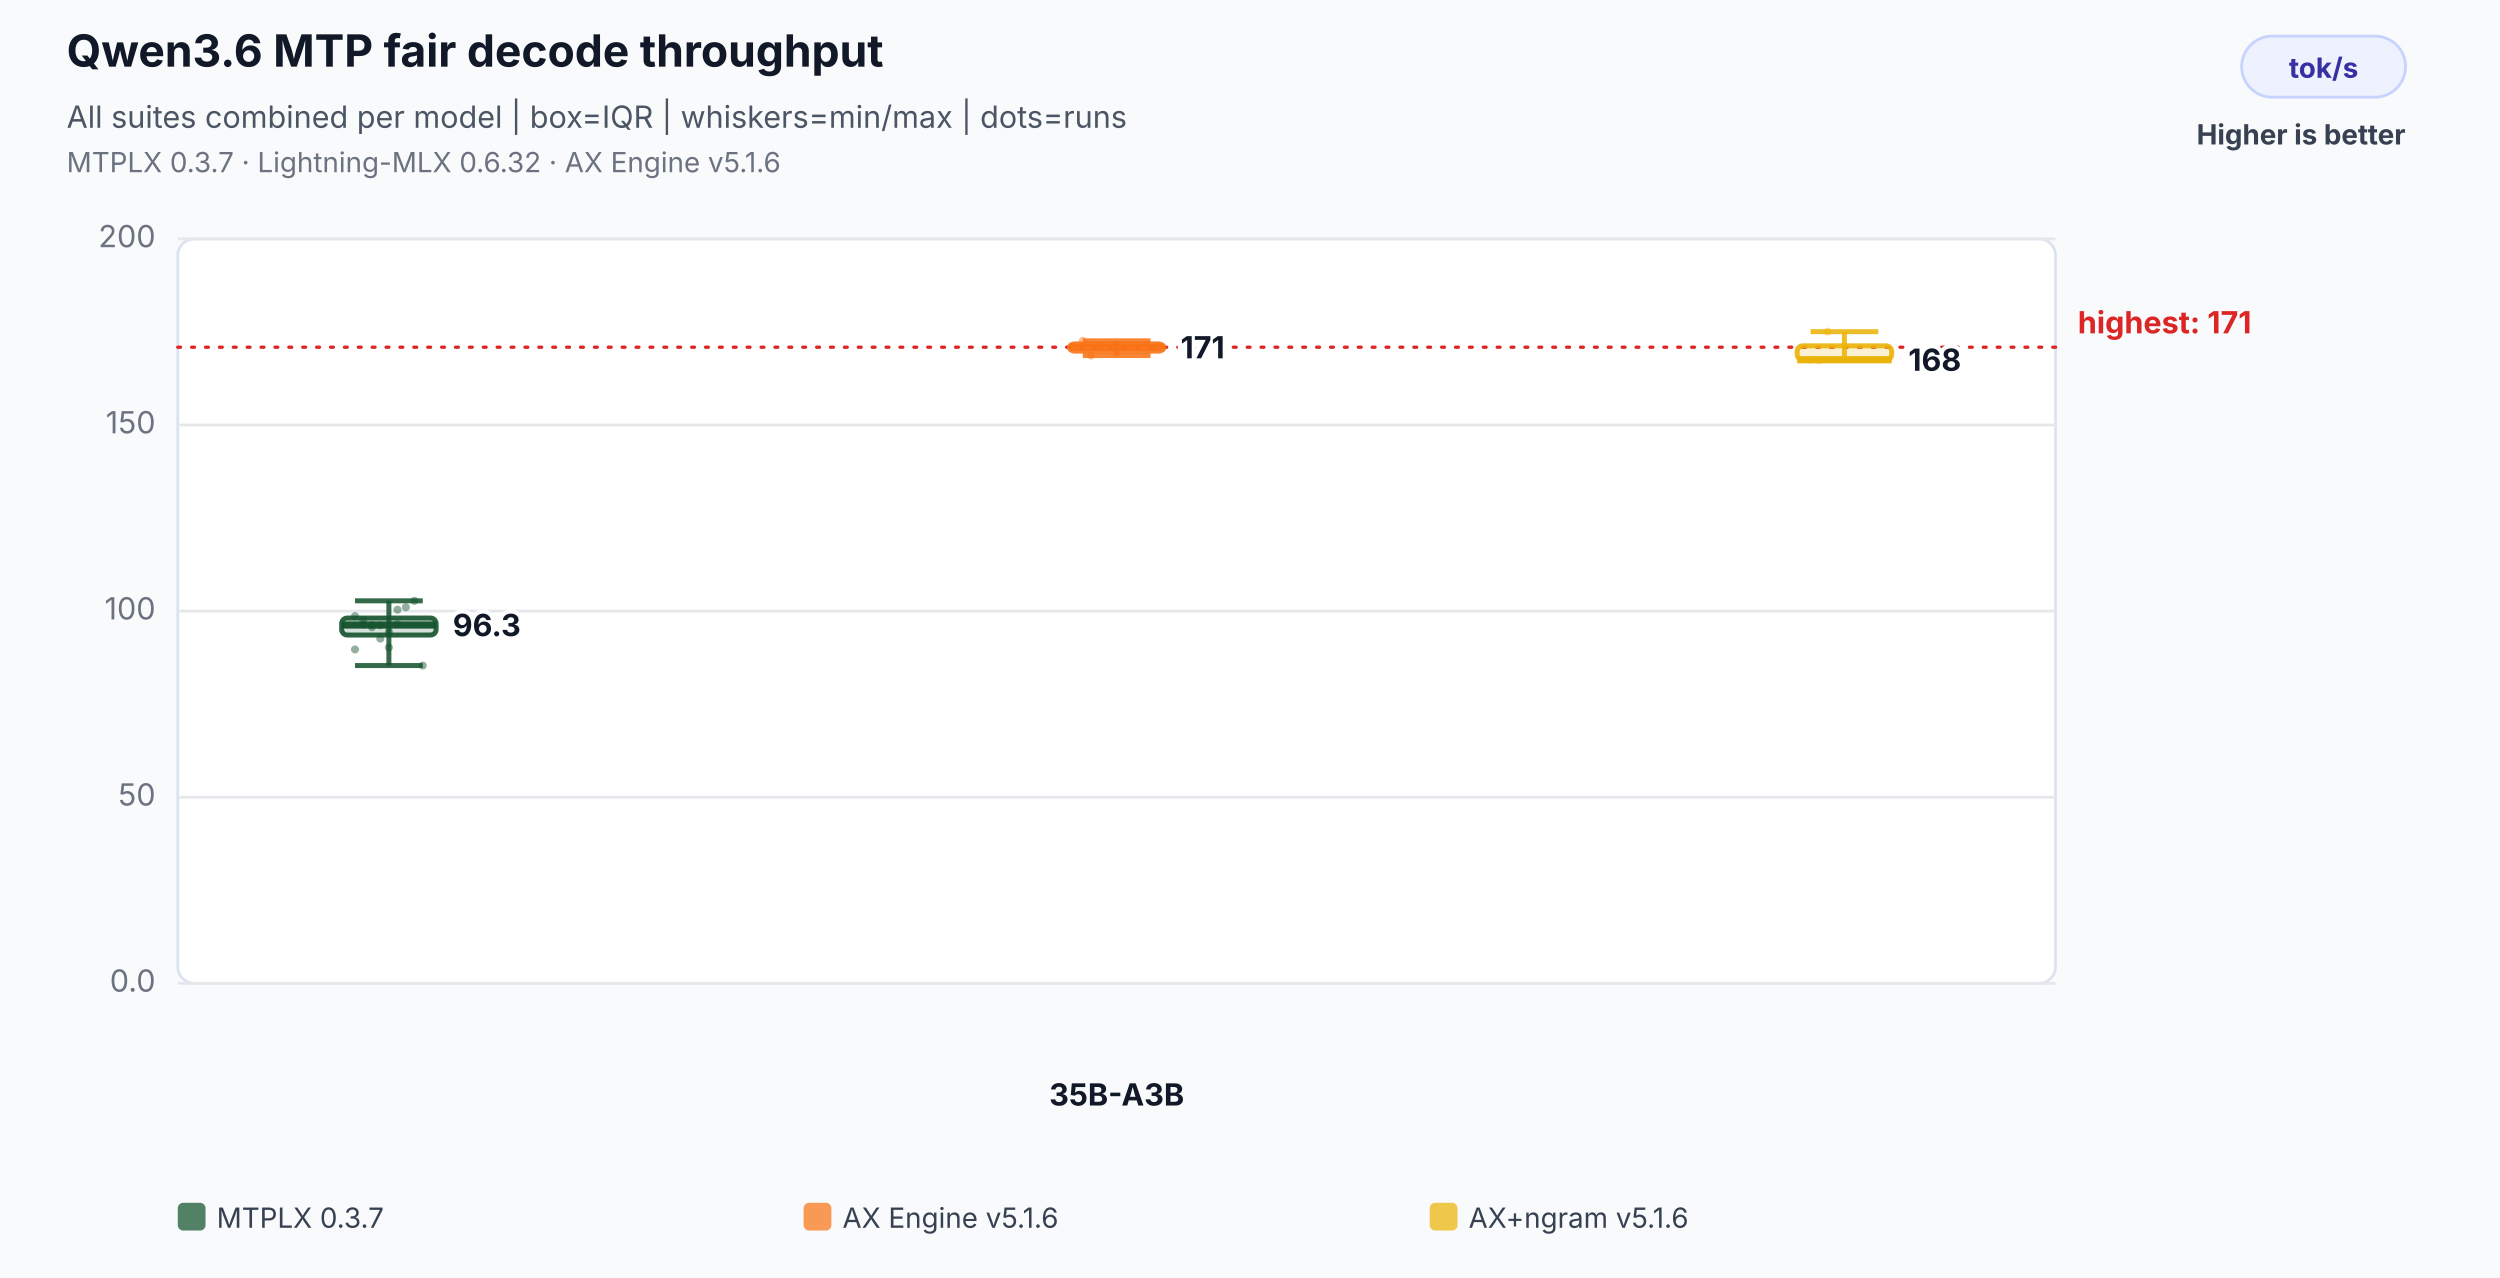
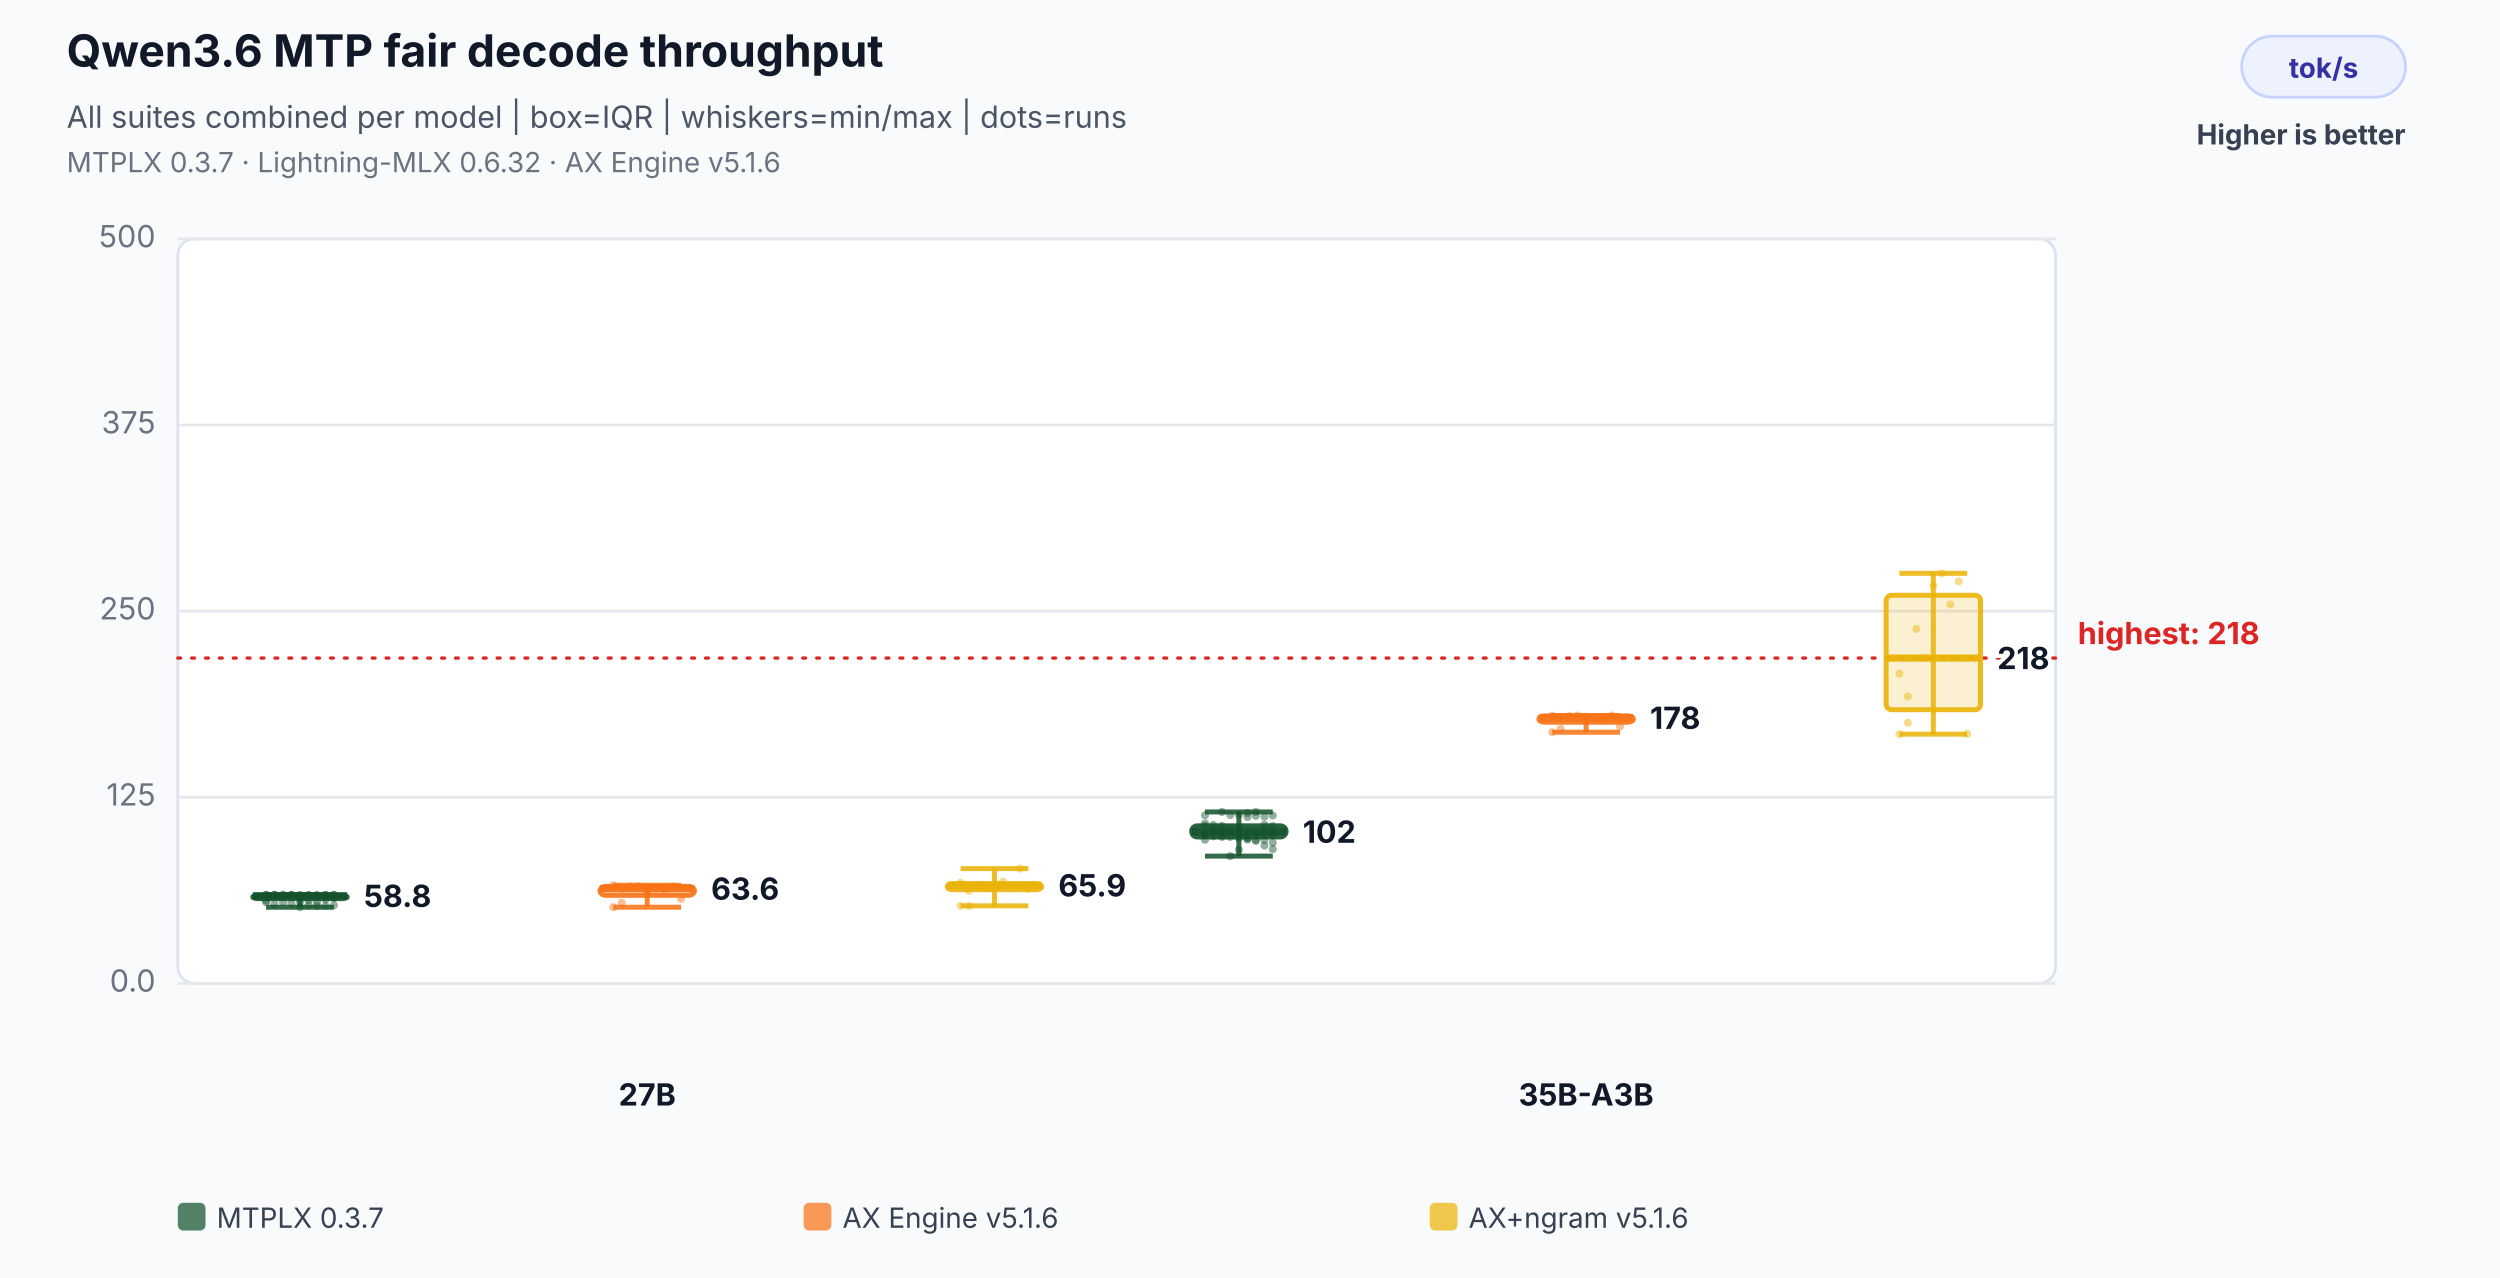
<svg xmlns="http://www.w3.org/2000/svg" width="900" height="460" viewBox="0 0 900 460" role="img" aria-labelledby="title desc">
  <rect width="100%" height="100%" fill="#f8fafc" />
  <text x="24" y="24" font-family="Inter,Segoe UI,Arial,sans-serif" font-size="16" font-weight="700" fill="#111827">Qwen3.6 MTP fair decode throughput</text>
  <text x="24" y="46" font-family="Inter,Segoe UI,Arial,sans-serif" font-size="11" fill="#4b5563">All suites combined per model | box=IQR | whiskers=min/max | dots=runs</text>
  <text x="24" y="62" font-family="Inter,Segoe UI,Arial,sans-serif" font-size="10" fill="#6b7280">MTPLX 0.3.7 · Lightning-MLX 0.6.32 · AX Engine v5.1.6</text>
  <rect x="807" y="13" width="59" height="22" rx="11" fill="#eef2ff" stroke="#c7d2fe" />
  <text x="836.5" y="28" text-anchor="middle" font-family="Inter,Segoe UI,Arial,sans-serif" font-size="10" font-weight="700" fill="#3730a3">tok/s</text>
  <text x="866" y="52" text-anchor="end" font-family="Inter,Segoe UI,Arial,sans-serif" font-size="10" font-weight="700" fill="#374151">Higher is better</text>
  <rect x="64" y="86" width="676" height="268" rx="6" fill="#ffffff" stroke="#dbe3ef" />
  <line x1="64" y1="354.0" x2="740" y2="354.0" stroke="#e5e7eb" stroke-width="1" />
  <text x="56" y="357.0" text-anchor="end" font-family="Inter,Segoe UI,Arial,sans-serif" font-size="11" fill="#6b7280">0.0</text>
  <line x1="64" y1="287.0" x2="740" y2="287.0" stroke="#e5e7eb" stroke-width="1" />
-   <text x="56" y="290.0" text-anchor="end" font-family="Inter,Segoe UI,Arial,sans-serif" font-size="11" fill="#6b7280">50</text>
+   <text x="56" y="290.0" text-anchor="end" font-family="Inter,Segoe UI,Arial,sans-serif" font-size="11" fill="#6b7280">125</text>
  <line x1="64" y1="220.0" x2="740" y2="220.0" stroke="#e5e7eb" stroke-width="1" />
-   <text x="56" y="223.0" text-anchor="end" font-family="Inter,Segoe UI,Arial,sans-serif" font-size="11" fill="#6b7280">100</text>
+   <text x="56" y="223.0" text-anchor="end" font-family="Inter,Segoe UI,Arial,sans-serif" font-size="11" fill="#6b7280">250</text>
  <line x1="64" y1="153.0" x2="740" y2="153.0" stroke="#e5e7eb" stroke-width="1" />
-   <text x="56" y="156.0" text-anchor="end" font-family="Inter,Segoe UI,Arial,sans-serif" font-size="11" fill="#6b7280">150</text>
+   <text x="56" y="156.0" text-anchor="end" font-family="Inter,Segoe UI,Arial,sans-serif" font-size="11" fill="#6b7280">375</text>
  <line x1="64" y1="86.0" x2="740" y2="86.0" stroke="#e5e7eb" stroke-width="1" />
-   <text x="56" y="89.0" text-anchor="end" font-family="Inter,Segoe UI,Arial,sans-serif" font-size="11" fill="#6b7280">200</text>
-   <line x1="64" y1="125.0" x2="740" y2="125.0" stroke="#dc2626" stroke-width="1.2" stroke-dasharray="1 4" stroke-linecap="round" />
-   <text x="748" y="120.0" text-anchor="start" font-family="Inter,Segoe UI,Arial,sans-serif" font-size="11" font-weight="700" fill="#dc2626" data-label="highest median">highest: 171</text>
-   <text x="402.0" y="398" text-anchor="middle" font-family="Inter,Segoe UI,Arial,sans-serif" font-size="11" font-weight="700" fill="#111827">35B-A3B</text>
-   <circle cx="127.8" cy="221.8" r="1.45" fill="#14532d" fill-opacity="0.46" />
-   <circle cx="130.8" cy="223.3" r="1.45" fill="#14532d" fill-opacity="0.46" />
-   <circle cx="133.9" cy="225.8" r="1.45" fill="#14532d" fill-opacity="0.46" />
-   <circle cx="136.9" cy="229.9" r="1.45" fill="#14532d" fill-opacity="0.46" />
-   <circle cx="140.0" cy="227.4" r="1.45" fill="#14532d" fill-opacity="0.46" />
-   <circle cx="143.1" cy="219.5" r="1.45" fill="#14532d" fill-opacity="0.46" />
-   <circle cx="146.1" cy="218.6" r="1.45" fill="#14532d" fill-opacity="0.46" />
-   <circle cx="149.2" cy="216.3" r="1.45" fill="#14532d" fill-opacity="0.46" />
-   <circle cx="152.2" cy="239.6" r="1.45" fill="#14532d" fill-opacity="0.46" />
-   <circle cx="127.8" cy="233.8" r="1.45" fill="#14532d" fill-opacity="0.46" />
-   <circle cx="130.8" cy="224.8" r="1.45" fill="#14532d" fill-opacity="0.46" />
-   <circle cx="133.9" cy="225.0" r="1.45" fill="#14532d" fill-opacity="0.46" />
-   <circle cx="136.9" cy="225.1" r="1.45" fill="#14532d" fill-opacity="0.46" />
-   <circle cx="140.0" cy="233.1" r="1.45" fill="#14532d" fill-opacity="0.46" />
-   <circle cx="143.1" cy="224.7" r="1.45" fill="#14532d" fill-opacity="0.46" />
-   <line x1="140.0" y1="216.3" x2="140.0" y2="239.6" stroke="#14532d" stroke-opacity="0.86" stroke-width="1.8" />
-   <line x1="127.8" y1="216.3" x2="152.2" y2="216.3" stroke="#14532d" stroke-opacity="0.86" stroke-width="1.8" />
-   <line x1="127.8" y1="239.6" x2="152.2" y2="239.6" stroke="#14532d" stroke-opacity="0.86" stroke-width="1.8" />
-   <rect x="123.0" y="222.5" width="34.0" height="6.1" rx="2" fill="#14532d" fill-opacity="0.18" stroke="#14532d" stroke-opacity="0.9" stroke-width="1.8" />
-   <line x1="123.0" y1="225.0" x2="157.0" y2="225.0" stroke="#14532d" stroke-opacity="0.96" stroke-width="2.6" />
-   <text x="163.0" y="229.0" text-anchor="start" font-family="Inter,Segoe UI,Arial,sans-serif" font-size="11" font-weight="700" fill="#111827" stroke="#ffffff" stroke-width="3" paint-order="stroke">96.3</text>
-   <circle cx="389.8" cy="122.7" r="1.45" fill="#f97316" fill-opacity="0.46" />
-   <circle cx="392.8" cy="128.0" r="1.45" fill="#f97316" fill-opacity="0.46" />
-   <circle cx="395.9" cy="125.0" r="1.45" fill="#f97316" fill-opacity="0.46" />
-   <line x1="402.0" y1="122.7" x2="402.0" y2="128.0" stroke="#f97316" stroke-opacity="0.86" stroke-width="1.8" />
-   <line x1="389.8" y1="122.7" x2="414.2" y2="122.7" stroke="#f97316" stroke-opacity="0.86" stroke-width="1.8" />
-   <line x1="389.8" y1="128.0" x2="414.2" y2="128.0" stroke="#f97316" stroke-opacity="0.86" stroke-width="1.8" />
-   <rect x="385.0" y="123.8" width="34.0" height="2.6" rx="2" fill="#f97316" fill-opacity="0.18" stroke="#f97316" stroke-opacity="0.9" stroke-width="1.8" />
-   <line x1="385.0" y1="125.0" x2="419.0" y2="125.0" stroke="#f97316" stroke-opacity="0.96" stroke-width="2.6" />
-   <text x="425.0" y="129.0" text-anchor="start" font-family="Inter,Segoe UI,Arial,sans-serif" font-size="11" font-weight="700" fill="#111827" stroke="#ffffff" stroke-width="3" paint-order="stroke">171</text>
-   <circle cx="651.8" cy="129.5" r="1.45" fill="#eab308" fill-opacity="0.46" />
-   <circle cx="654.8" cy="129.7" r="1.45" fill="#eab308" fill-opacity="0.46" />
-   <circle cx="657.9" cy="119.4" r="1.45" fill="#eab308" fill-opacity="0.46" />
-   <line x1="664.0" y1="119.4" x2="664.0" y2="129.7" stroke="#eab308" stroke-opacity="0.86" stroke-width="1.8" />
-   <line x1="651.8" y1="119.4" x2="676.2" y2="119.4" stroke="#eab308" stroke-opacity="0.86" stroke-width="1.8" />
-   <line x1="651.8" y1="129.7" x2="676.2" y2="129.7" stroke="#eab308" stroke-opacity="0.86" stroke-width="1.8" />
-   <rect x="647.0" y="124.5" width="34.0" height="5.1" rx="2" fill="#eab308" fill-opacity="0.18" stroke="#eab308" stroke-opacity="0.9" stroke-width="1.8" />
-   <line x1="647.0" y1="129.5" x2="681.0" y2="129.5" stroke="#eab308" stroke-opacity="0.96" stroke-width="2.6" />
-   <text x="687.0" y="133.5" text-anchor="start" font-family="Inter,Segoe UI,Arial,sans-serif" font-size="11" font-weight="700" fill="#111827" stroke="#ffffff" stroke-width="3" paint-order="stroke">168</text>
+   <text x="56" y="89.0" text-anchor="end" font-family="Inter,Segoe UI,Arial,sans-serif" font-size="11" fill="#6b7280">500</text>
+   <line x1="64" y1="236.9" x2="740" y2="236.9" stroke="#dc2626" stroke-width="1.2" stroke-dasharray="1 4" stroke-linecap="round" />
+   <text x="748" y="231.9" text-anchor="start" font-family="Inter,Segoe UI,Arial,sans-serif" font-size="11" font-weight="700" fill="#dc2626" data-label="highest median">highest: 218</text>
+   <text x="233.0" y="398" text-anchor="middle" font-family="Inter,Segoe UI,Arial,sans-serif" font-size="11" font-weight="700" fill="#111827">27B</text>
+   <circle cx="95.8" cy="322.4" r="1.45" fill="#14532d" fill-opacity="0.46" />
+   <circle cx="98.8" cy="322.4" r="1.45" fill="#14532d" fill-opacity="0.46" />
+   <circle cx="101.9" cy="322.5" r="1.45" fill="#14532d" fill-opacity="0.46" />
+   <circle cx="104.9" cy="322.8" r="1.45" fill="#14532d" fill-opacity="0.46" />
+   <circle cx="108.0" cy="323.1" r="1.45" fill="#14532d" fill-opacity="0.46" />
+   <circle cx="111.1" cy="322.3" r="1.45" fill="#14532d" fill-opacity="0.46" />
+   <circle cx="114.1" cy="322.5" r="1.45" fill="#14532d" fill-opacity="0.46" />
+   <circle cx="117.2" cy="322.2" r="1.45" fill="#14532d" fill-opacity="0.46" />
+   <circle cx="120.2" cy="322.7" r="1.45" fill="#14532d" fill-opacity="0.46" />
+   <circle cx="95.8" cy="322.8" r="1.45" fill="#14532d" fill-opacity="0.46" />
+   <circle cx="98.8" cy="322.5" r="1.45" fill="#14532d" fill-opacity="0.46" />
+   <circle cx="101.9" cy="322.4" r="1.45" fill="#14532d" fill-opacity="0.46" />
+   <circle cx="104.9" cy="322.4" r="1.45" fill="#14532d" fill-opacity="0.46" />
+   <circle cx="108.0" cy="322.4" r="1.45" fill="#14532d" fill-opacity="0.46" />
+   <circle cx="111.1" cy="322.4" r="1.45" fill="#14532d" fill-opacity="0.46" />
+   <circle cx="114.1" cy="322.3" r="1.45" fill="#14532d" fill-opacity="0.46" />
+   <circle cx="117.2" cy="322.2" r="1.45" fill="#14532d" fill-opacity="0.46" />
+   <circle cx="120.2" cy="322.2" r="1.45" fill="#14532d" fill-opacity="0.46" />
+   <circle cx="95.8" cy="322.3" r="1.45" fill="#14532d" fill-opacity="0.46" />
+   <circle cx="98.8" cy="322.2" r="1.45" fill="#14532d" fill-opacity="0.46" />
+   <circle cx="101.9" cy="322.4" r="1.45" fill="#14532d" fill-opacity="0.46" />
+   <circle cx="104.9" cy="322.3" r="1.45" fill="#14532d" fill-opacity="0.46" />
+   <circle cx="108.0" cy="322.2" r="1.45" fill="#14532d" fill-opacity="0.46" />
+   <circle cx="111.1" cy="322.3" r="1.45" fill="#14532d" fill-opacity="0.46" />
+   <circle cx="114.1" cy="322.3" r="1.45" fill="#14532d" fill-opacity="0.46" />
+   <circle cx="117.2" cy="323.0" r="1.45" fill="#14532d" fill-opacity="0.46" />
+   <circle cx="120.2" cy="323.0" r="1.45" fill="#14532d" fill-opacity="0.46" />
+   <circle cx="95.8" cy="322.6" r="1.45" fill="#14532d" fill-opacity="0.46" />
+   <circle cx="98.8" cy="322.5" r="1.45" fill="#14532d" fill-opacity="0.46" />
+   <circle cx="101.9" cy="322.7" r="1.45" fill="#14532d" fill-opacity="0.46" />
+   <circle cx="104.9" cy="322.4" r="1.45" fill="#14532d" fill-opacity="0.46" />
+   <circle cx="108.0" cy="322.5" r="1.45" fill="#14532d" fill-opacity="0.46" />
+   <circle cx="111.1" cy="322.5" r="1.45" fill="#14532d" fill-opacity="0.46" />
+   <circle cx="114.1" cy="322.5" r="1.45" fill="#14532d" fill-opacity="0.46" />
+   <circle cx="117.2" cy="322.4" r="1.45" fill="#14532d" fill-opacity="0.46" />
+   <circle cx="120.2" cy="322.1" r="1.45" fill="#14532d" fill-opacity="0.46" />
+   <circle cx="95.8" cy="322.1" r="1.45" fill="#14532d" fill-opacity="0.46" />
+   <circle cx="98.8" cy="322.1" r="1.45" fill="#14532d" fill-opacity="0.46" />
+   <circle cx="101.9" cy="322.1" r="1.45" fill="#14532d" fill-opacity="0.46" />
+   <circle cx="104.9" cy="322.1" r="1.45" fill="#14532d" fill-opacity="0.46" />
+   <circle cx="108.0" cy="326.6" r="1.45" fill="#14532d" fill-opacity="0.46" />
+   <circle cx="111.1" cy="325.9" r="1.45" fill="#14532d" fill-opacity="0.46" />
+   <circle cx="114.1" cy="326.1" r="1.45" fill="#14532d" fill-opacity="0.46" />
+   <circle cx="117.2" cy="326.1" r="1.45" fill="#14532d" fill-opacity="0.46" />
+   <circle cx="120.2" cy="325.9" r="1.45" fill="#14532d" fill-opacity="0.46" />
+   <circle cx="95.8" cy="324.8" r="1.45" fill="#14532d" fill-opacity="0.46" />
+   <circle cx="98.8" cy="325.5" r="1.45" fill="#14532d" fill-opacity="0.46" />
+   <circle cx="101.9" cy="324.8" r="1.45" fill="#14532d" fill-opacity="0.46" />
+   <circle cx="104.9" cy="325.3" r="1.45" fill="#14532d" fill-opacity="0.46" />
+   <circle cx="108.0" cy="324.7" r="1.45" fill="#14532d" fill-opacity="0.46" />
+   <circle cx="111.1" cy="324.1" r="1.45" fill="#14532d" fill-opacity="0.46" />
+   <circle cx="114.1" cy="324.8" r="1.45" fill="#14532d" fill-opacity="0.46" />
+   <circle cx="117.2" cy="323.8" r="1.45" fill="#14532d" fill-opacity="0.46" />
+   <circle cx="120.2" cy="323.3" r="1.45" fill="#14532d" fill-opacity="0.46" />
+   <circle cx="95.8" cy="324.2" r="1.45" fill="#14532d" fill-opacity="0.46" />
+   <line x1="108.0" y1="322.1" x2="108.0" y2="326.6" stroke="#14532d" stroke-opacity="0.86" stroke-width="1.8" />
+   <line x1="95.8" y1="322.1" x2="120.2" y2="322.1" stroke="#14532d" stroke-opacity="0.86" stroke-width="1.8" />
+   <line x1="95.8" y1="326.6" x2="120.2" y2="326.6" stroke="#14532d" stroke-opacity="0.86" stroke-width="1.8" />
+   <rect x="91.0" y="322.3" width="34.0" height="1.2" rx="2" fill="#14532d" fill-opacity="0.18" stroke="#14532d" stroke-opacity="0.9" stroke-width="1.8" />
+   <line x1="91.0" y1="322.5" x2="125.0" y2="322.5" stroke="#14532d" stroke-opacity="0.96" stroke-width="2.6" />
+   <text x="131.0" y="326.5" text-anchor="start" font-family="Inter,Segoe UI,Arial,sans-serif" font-size="11" font-weight="700" fill="#111827" stroke="#ffffff" stroke-width="3" paint-order="stroke">58.8</text>
+   <circle cx="220.8" cy="318.7" r="1.45" fill="#f97316" fill-opacity="0.46" />
+   <circle cx="223.8" cy="319.9" r="1.45" fill="#f97316" fill-opacity="0.46" />
+   <circle cx="226.9" cy="319.1" r="1.45" fill="#f97316" fill-opacity="0.46" />
+   <circle cx="229.9" cy="319.0" r="1.45" fill="#f97316" fill-opacity="0.46" />
+   <circle cx="233.0" cy="321.0" r="1.45" fill="#f97316" fill-opacity="0.46" />
+   <circle cx="236.1" cy="319.8" r="1.45" fill="#f97316" fill-opacity="0.46" />
+   <circle cx="239.1" cy="320.2" r="1.45" fill="#f97316" fill-opacity="0.46" />
+   <circle cx="242.2" cy="319.1" r="1.45" fill="#f97316" fill-opacity="0.46" />
+   <circle cx="245.2" cy="323.6" r="1.45" fill="#f97316" fill-opacity="0.46" />
+   <circle cx="220.8" cy="326.6" r="1.45" fill="#f97316" fill-opacity="0.46" />
+   <circle cx="223.8" cy="325.0" r="1.45" fill="#f97316" fill-opacity="0.46" />
+   <line x1="233.0" y1="318.7" x2="233.0" y2="326.6" stroke="#f97316" stroke-opacity="0.86" stroke-width="1.8" />
+   <line x1="220.8" y1="318.7" x2="245.2" y2="318.7" stroke="#f97316" stroke-opacity="0.86" stroke-width="1.8" />
+   <line x1="220.8" y1="326.6" x2="245.2" y2="326.6" stroke="#f97316" stroke-opacity="0.86" stroke-width="1.8" />
+   <rect x="216.0" y="319.1" width="34.0" height="3.2" rx="2" fill="#f97316" fill-opacity="0.18" stroke="#f97316" stroke-opacity="0.9" stroke-width="1.8" />
+   <line x1="216.0" y1="319.9" x2="250.0" y2="319.9" stroke="#f97316" stroke-opacity="0.96" stroke-width="2.6" />
+   <text x="256.0" y="323.9" text-anchor="start" font-family="Inter,Segoe UI,Arial,sans-serif" font-size="11" font-weight="700" fill="#111827" stroke="#ffffff" stroke-width="3" paint-order="stroke">63.6</text>
+   <circle cx="345.8" cy="317.8" r="1.45" fill="#eab308" fill-opacity="0.46" />
+   <circle cx="348.8" cy="320.7" r="1.45" fill="#eab308" fill-opacity="0.46" />
+   <circle cx="351.9" cy="318.5" r="1.45" fill="#eab308" fill-opacity="0.46" />
+   <circle cx="354.9" cy="319.7" r="1.45" fill="#eab308" fill-opacity="0.46" />
+   <circle cx="358.0" cy="318.4" r="1.45" fill="#eab308" fill-opacity="0.46" />
+   <circle cx="361.1" cy="317.4" r="1.45" fill="#eab308" fill-opacity="0.46" />
+   <circle cx="364.1" cy="318.7" r="1.45" fill="#eab308" fill-opacity="0.46" />
+   <circle cx="367.2" cy="312.7" r="1.45" fill="#eab308" fill-opacity="0.46" />
+   <circle cx="370.2" cy="320.0" r="1.45" fill="#eab308" fill-opacity="0.46" />
+   <circle cx="345.8" cy="326.1" r="1.45" fill="#eab308" fill-opacity="0.46" />
+   <circle cx="348.8" cy="326.1" r="1.45" fill="#eab308" fill-opacity="0.46" />
+   <line x1="358.0" y1="312.7" x2="358.0" y2="326.1" stroke="#eab308" stroke-opacity="0.86" stroke-width="1.8" />
+   <line x1="345.8" y1="312.7" x2="370.2" y2="312.7" stroke="#eab308" stroke-opacity="0.86" stroke-width="1.8" />
+   <line x1="345.8" y1="326.1" x2="370.2" y2="326.1" stroke="#eab308" stroke-opacity="0.86" stroke-width="1.8" />
+   <rect x="341.0" y="318.1" width="34.0" height="2.2" rx="2" fill="#eab308" fill-opacity="0.18" stroke="#eab308" stroke-opacity="0.9" stroke-width="1.8" />
+   <line x1="341.0" y1="318.7" x2="375.0" y2="318.7" stroke="#eab308" stroke-opacity="0.96" stroke-width="2.6" />
+   <text x="381.0" y="322.7" text-anchor="start" font-family="Inter,Segoe UI,Arial,sans-serif" font-size="11" font-weight="700" fill="#111827" stroke="#ffffff" stroke-width="3" paint-order="stroke">65.9</text>
+   <text x="571.0" y="398" text-anchor="middle" font-family="Inter,Segoe UI,Arial,sans-serif" font-size="11" font-weight="700" fill="#111827">35B-A3B</text>
+   <circle cx="433.8" cy="297.3" r="1.45" fill="#14532d" fill-opacity="0.46" />
+   <circle cx="436.8" cy="298.5" r="1.45" fill="#14532d" fill-opacity="0.46" />
+   <circle cx="439.9" cy="299.0" r="1.45" fill="#14532d" fill-opacity="0.46" />
+   <circle cx="442.9" cy="298.1" r="1.45" fill="#14532d" fill-opacity="0.46" />
+   <circle cx="446.0" cy="298.3" r="1.45" fill="#14532d" fill-opacity="0.46" />
+   <circle cx="449.1" cy="294.1" r="1.45" fill="#14532d" fill-opacity="0.46" />
+   <circle cx="452.1" cy="292.3" r="1.45" fill="#14532d" fill-opacity="0.46" />
+   <circle cx="455.2" cy="294.0" r="1.45" fill="#14532d" fill-opacity="0.46" />
+   <circle cx="458.2" cy="293.6" r="1.45" fill="#14532d" fill-opacity="0.46" />
+   <circle cx="433.8" cy="293.5" r="1.45" fill="#14532d" fill-opacity="0.46" />
+   <circle cx="436.8" cy="301.1" r="1.45" fill="#14532d" fill-opacity="0.46" />
+   <circle cx="439.9" cy="301.3" r="1.45" fill="#14532d" fill-opacity="0.46" />
+   <circle cx="442.9" cy="301.3" r="1.45" fill="#14532d" fill-opacity="0.46" />
+   <circle cx="446.0" cy="301.8" r="1.45" fill="#14532d" fill-opacity="0.46" />
+   <circle cx="449.1" cy="301.8" r="1.45" fill="#14532d" fill-opacity="0.46" />
+   <circle cx="452.1" cy="300.6" r="1.45" fill="#14532d" fill-opacity="0.46" />
+   <circle cx="455.2" cy="300.0" r="1.45" fill="#14532d" fill-opacity="0.46" />
+   <circle cx="458.2" cy="300.6" r="1.45" fill="#14532d" fill-opacity="0.46" />
+   <circle cx="433.8" cy="300.6" r="1.45" fill="#14532d" fill-opacity="0.46" />
+   <circle cx="436.8" cy="299.4" r="1.45" fill="#14532d" fill-opacity="0.46" />
+   <circle cx="439.9" cy="292.3" r="1.45" fill="#14532d" fill-opacity="0.46" />
+   <circle cx="442.9" cy="293.4" r="1.45" fill="#14532d" fill-opacity="0.46" />
+   <circle cx="446.0" cy="293.3" r="1.45" fill="#14532d" fill-opacity="0.46" />
+   <circle cx="449.1" cy="292.7" r="1.45" fill="#14532d" fill-opacity="0.46" />
+   <circle cx="452.1" cy="293.7" r="1.45" fill="#14532d" fill-opacity="0.46" />
+   <circle cx="455.2" cy="296.9" r="1.45" fill="#14532d" fill-opacity="0.46" />
+   <circle cx="458.2" cy="297.4" r="1.45" fill="#14532d" fill-opacity="0.46" />
+   <circle cx="433.8" cy="296.4" r="1.45" fill="#14532d" fill-opacity="0.46" />
+   <circle cx="436.8" cy="297.0" r="1.45" fill="#14532d" fill-opacity="0.46" />
+   <circle cx="439.9" cy="297.3" r="1.45" fill="#14532d" fill-opacity="0.46" />
+   <circle cx="442.9" cy="299.6" r="1.45" fill="#14532d" fill-opacity="0.46" />
+   <circle cx="446.0" cy="299.0" r="1.45" fill="#14532d" fill-opacity="0.46" />
+   <circle cx="449.1" cy="299.2" r="1.45" fill="#14532d" fill-opacity="0.46" />
+   <circle cx="452.1" cy="299.4" r="1.45" fill="#14532d" fill-opacity="0.46" />
+   <circle cx="455.2" cy="298.6" r="1.45" fill="#14532d" fill-opacity="0.46" />
+   <circle cx="458.2" cy="299.3" r="1.45" fill="#14532d" fill-opacity="0.46" />
+   <circle cx="433.8" cy="300.1" r="1.45" fill="#14532d" fill-opacity="0.46" />
+   <circle cx="436.8" cy="299.4" r="1.45" fill="#14532d" fill-opacity="0.46" />
+   <circle cx="439.9" cy="300.8" r="1.45" fill="#14532d" fill-opacity="0.46" />
+   <circle cx="442.9" cy="299.4" r="1.45" fill="#14532d" fill-opacity="0.46" />
+   <circle cx="446.0" cy="301.1" r="1.45" fill="#14532d" fill-opacity="0.46" />
+   <circle cx="449.1" cy="301.7" r="1.45" fill="#14532d" fill-opacity="0.46" />
+   <circle cx="452.1" cy="302.7" r="1.45" fill="#14532d" fill-opacity="0.46" />
+   <circle cx="455.2" cy="304.4" r="1.45" fill="#14532d" fill-opacity="0.46" />
+   <circle cx="458.2" cy="303.4" r="1.45" fill="#14532d" fill-opacity="0.46" />
+   <circle cx="433.8" cy="300.2" r="1.45" fill="#14532d" fill-opacity="0.46" />
+   <circle cx="436.8" cy="299.8" r="1.45" fill="#14532d" fill-opacity="0.46" />
+   <circle cx="439.9" cy="298.9" r="1.45" fill="#14532d" fill-opacity="0.46" />
+   <circle cx="442.9" cy="308.2" r="1.45" fill="#14532d" fill-opacity="0.46" />
+   <circle cx="446.0" cy="305.9" r="1.45" fill="#14532d" fill-opacity="0.46" />
+   <circle cx="449.1" cy="302.3" r="1.45" fill="#14532d" fill-opacity="0.46" />
+   <circle cx="452.1" cy="302.4" r="1.45" fill="#14532d" fill-opacity="0.46" />
+   <circle cx="455.2" cy="302.4" r="1.45" fill="#14532d" fill-opacity="0.46" />
+   <circle cx="458.2" cy="305.7" r="1.45" fill="#14532d" fill-opacity="0.46" />
+   <circle cx="433.8" cy="302.3" r="1.45" fill="#14532d" fill-opacity="0.46" />
+   <line x1="446.0" y1="292.3" x2="446.0" y2="308.2" stroke="#14532d" stroke-opacity="0.86" stroke-width="1.8" />
+   <line x1="433.8" y1="292.3" x2="458.2" y2="292.3" stroke="#14532d" stroke-opacity="0.86" stroke-width="1.8" />
+   <line x1="433.8" y1="308.2" x2="458.2" y2="308.2" stroke="#14532d" stroke-opacity="0.86" stroke-width="1.8" />
+   <rect x="429.0" y="297.3" width="34.0" height="4.0" rx="2" fill="#14532d" fill-opacity="0.18" stroke="#14532d" stroke-opacity="0.9" stroke-width="1.8" />
+   <line x1="429.0" y1="299.4" x2="463.0" y2="299.4" stroke="#14532d" stroke-opacity="0.96" stroke-width="2.6" />
+   <text x="469.0" y="303.4" text-anchor="start" font-family="Inter,Segoe UI,Arial,sans-serif" font-size="11" font-weight="700" fill="#111827" stroke="#ffffff" stroke-width="3" paint-order="stroke">102</text>
+   <circle cx="558.8" cy="257.7" r="1.45" fill="#f97316" fill-opacity="0.46" />
+   <circle cx="561.8" cy="258.4" r="1.45" fill="#f97316" fill-opacity="0.46" />
+   <circle cx="564.9" cy="257.8" r="1.45" fill="#f97316" fill-opacity="0.46" />
+   <circle cx="567.9" cy="257.6" r="1.45" fill="#f97316" fill-opacity="0.46" />
+   <circle cx="571.0" cy="258.0" r="1.45" fill="#f97316" fill-opacity="0.46" />
+   <circle cx="574.1" cy="258.6" r="1.45" fill="#f97316" fill-opacity="0.46" />
+   <circle cx="577.1" cy="258.5" r="1.45" fill="#f97316" fill-opacity="0.46" />
+   <circle cx="580.2" cy="257.6" r="1.45" fill="#f97316" fill-opacity="0.46" />
+   <circle cx="583.2" cy="261.5" r="1.45" fill="#f97316" fill-opacity="0.46" />
+   <circle cx="558.8" cy="263.6" r="1.45" fill="#f97316" fill-opacity="0.46" />
+   <circle cx="561.8" cy="262.4" r="1.45" fill="#f97316" fill-opacity="0.46" />
+   <line x1="571.0" y1="257.6" x2="571.0" y2="263.6" stroke="#f97316" stroke-opacity="0.86" stroke-width="1.8" />
+   <line x1="558.8" y1="257.6" x2="583.2" y2="257.6" stroke="#f97316" stroke-opacity="0.86" stroke-width="1.8" />
+   <line x1="558.8" y1="263.6" x2="583.2" y2="263.6" stroke="#f97316" stroke-opacity="0.86" stroke-width="1.8" />
+   <rect x="554.0" y="257.7" width="34.0" height="2.3" rx="2" fill="#f97316" fill-opacity="0.18" stroke="#f97316" stroke-opacity="0.9" stroke-width="1.8" />
+   <line x1="554.0" y1="258.4" x2="588.0" y2="258.4" stroke="#f97316" stroke-opacity="0.96" stroke-width="2.6" />
+   <text x="594.0" y="262.4" text-anchor="start" font-family="Inter,Segoe UI,Arial,sans-serif" font-size="11" font-weight="700" fill="#111827" stroke="#ffffff" stroke-width="3" paint-order="stroke">178</text>
+   <circle cx="683.8" cy="242.5" r="1.45" fill="#eab308" fill-opacity="0.46" />
+   <circle cx="686.8" cy="250.7" r="1.45" fill="#eab308" fill-opacity="0.46" />
+   <circle cx="689.9" cy="226.4" r="1.45" fill="#eab308" fill-opacity="0.46" />
+   <circle cx="692.9" cy="236.9" r="1.45" fill="#eab308" fill-opacity="0.46" />
+   <circle cx="696.0" cy="210.9" r="1.45" fill="#eab308" fill-opacity="0.46" />
+   <circle cx="699.1" cy="206.4" r="1.45" fill="#eab308" fill-opacity="0.46" />
+   <circle cx="702.1" cy="217.6" r="1.45" fill="#eab308" fill-opacity="0.46" />
+   <circle cx="705.2" cy="209.3" r="1.45" fill="#eab308" fill-opacity="0.46" />
+   <circle cx="708.2" cy="264.2" r="1.45" fill="#eab308" fill-opacity="0.46" />
+   <circle cx="683.8" cy="264.3" r="1.45" fill="#eab308" fill-opacity="0.46" />
+   <circle cx="686.8" cy="260.2" r="1.45" fill="#eab308" fill-opacity="0.46" />
+   <line x1="696.0" y1="206.4" x2="696.0" y2="264.3" stroke="#eab308" stroke-opacity="0.86" stroke-width="1.8" />
+   <line x1="683.8" y1="206.4" x2="708.2" y2="206.4" stroke="#eab308" stroke-opacity="0.86" stroke-width="1.8" />
+   <line x1="683.8" y1="264.3" x2="708.2" y2="264.3" stroke="#eab308" stroke-opacity="0.86" stroke-width="1.8" />
+   <rect x="679.0" y="214.3" width="34.0" height="41.2" rx="2" fill="#eab308" fill-opacity="0.18" stroke="#eab308" stroke-opacity="0.9" stroke-width="1.8" />
+   <line x1="679.0" y1="236.9" x2="713.0" y2="236.9" stroke="#eab308" stroke-opacity="0.96" stroke-width="2.6" />
+   <text x="719.0" y="240.9" text-anchor="start" font-family="Inter,Segoe UI,Arial,sans-serif" font-size="11" font-weight="700" fill="#111827" stroke="#ffffff" stroke-width="3" paint-order="stroke">218</text>
  <rect x="64.0" y="433" width="10" height="10" rx="2" fill="#14532d" fill-opacity="0.72" />
  <text x="78.0" y="442" font-family="Inter,Segoe UI,Arial,sans-serif" font-size="10" fill="#374151">MTPLX 0.3.7</text>
  <rect x="289.3" y="433" width="10" height="10" rx="2" fill="#f97316" fill-opacity="0.72" />
  <text x="303.3" y="442" font-family="Inter,Segoe UI,Arial,sans-serif" font-size="10" fill="#374151">AX Engine v5.1.6</text>
  <rect x="514.7" y="433" width="10" height="10" rx="2" fill="#eab308" fill-opacity="0.72" />
  <text x="528.7" y="442" font-family="Inter,Segoe UI,Arial,sans-serif" font-size="10" fill="#374151">AX+ngram v5.1.6</text>
</svg>
